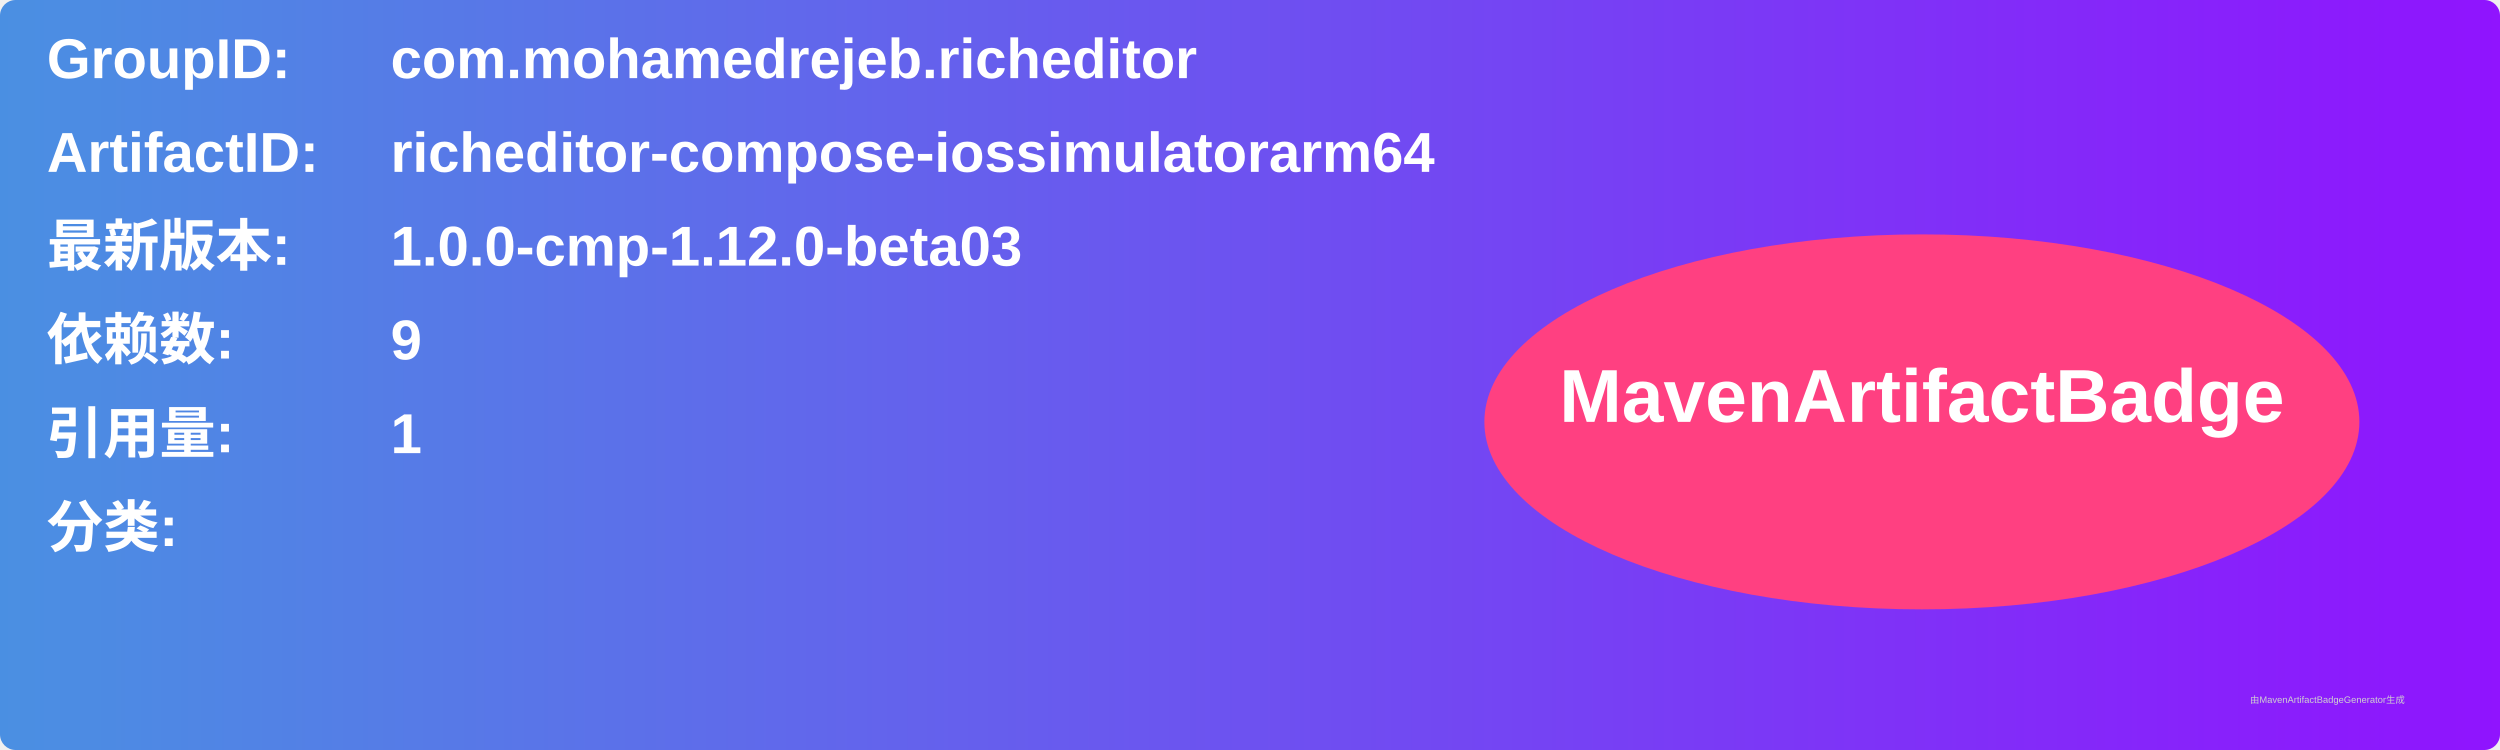
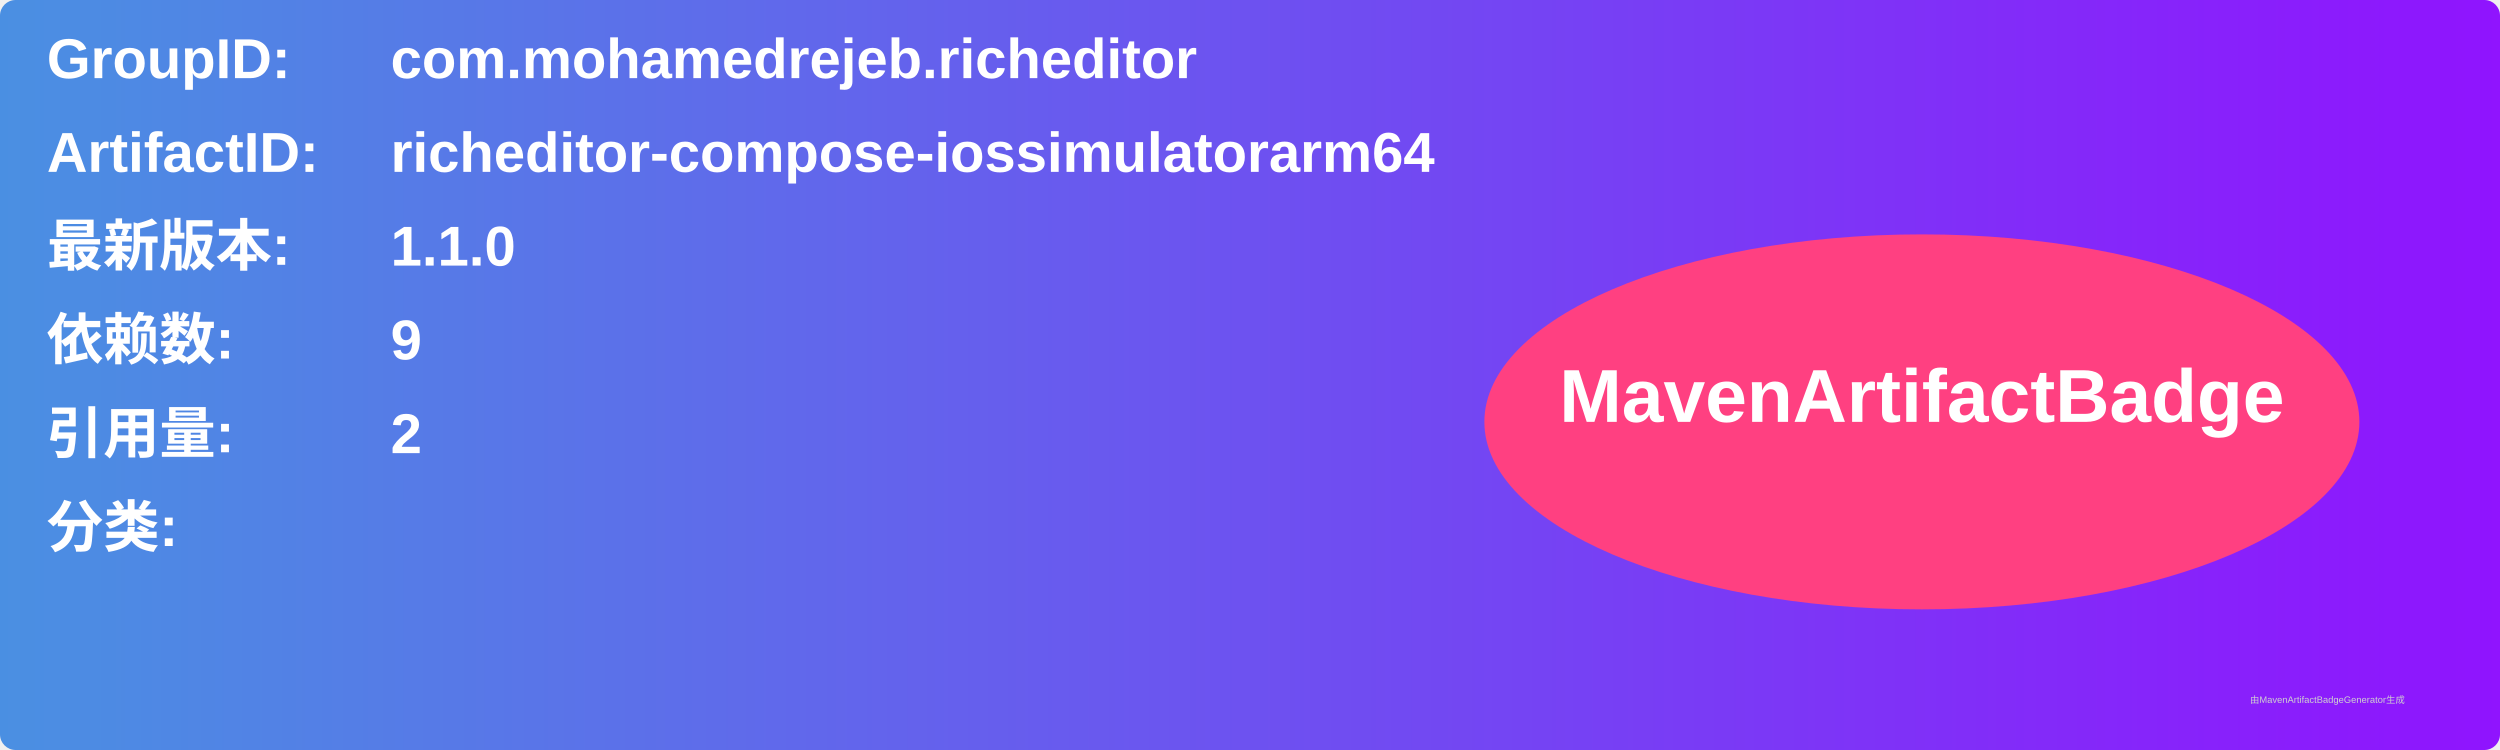
<svg xmlns="http://www.w3.org/2000/svg" width="800" height="240" viewBox="0 0 800 240">
  <linearGradient id="grad" x1="0%" y1="0%" x2="100%" y2="0%">
    <stop offset="0%" stop-color="#4a90e2" />
    <stop offset="100%" stop-color="#9013fe" />
  </linearGradient>
  <rect width="100%" height="100%" rx="5" ry="5" fill="url(#grad)" />
  <g transform="translate(15, 15)">
    <text x="0" y="10" font-family="Arial" font-size="18" fill="white" font-weight="bold" width="260">GroupID:</text>
    <text x="110" y="10" font-family="Arial" font-size="18" fill="white" font-weight="bold" width="460">com.mohamedrejeb.richeditor</text>
    <text x="0" y="40" font-family="Arial" font-size="18" fill="white" font-weight="bold" width="260">ArtifactID:</text>
    <text x="110" y="40" font-family="Arial" font-size="18" fill="white" font-weight="bold" width="460">richeditor-compose-iossimulatorarm64</text>
    <text x="0" y="70" font-family="Arial" font-size="18" fill="white" font-weight="bold">最新版本:</text>
    <text x="110" y="70" font-family="Arial" font-size="18" fill="white" font-weight="bold">
-       <tspan font-weight="bold">1.0.0-cmp-1.12.0-beta03</tspan>
+       <tspan font-weight="bold">1.1.0</tspan>
    </text>
    <text x="0" y="100" font-family="Arial" font-size="18" fill="white" font-weight="bold">依赖数: </text>
    <text x="110" y="100" font-family="Arial" font-size="18" fill="white">
      <tspan font-weight="bold">9</tspan>
    </text>
    <text x="0" y="130" font-family="Arial" font-size="18" fill="white" font-weight="bold">引用量: </text>
    <text x="110" y="130" font-family="Arial" font-size="18" fill="white">
-       <tspan font-weight="bold">1</tspan>
+       <tspan font-weight="bold">2</tspan>
    </text>
    <text x="0" y="160" font-family="Arial" font-size="18" fill="white" font-weight="bold">分类:</text>
    <text x="10" y="190" font-family="Arial" font-size="10" fill="white">
      <tspan font-weight="bold" />
    </text>
    <ellipse cx="600" cy="120" rx="140" ry="60" fill="#ff4081" />
    <text x="600" y="120" text-anchor="middle" font-family="Arial" font-size="24" fill="white" font-weight="bold">MavenArtifactBadge</text>
  </g>
  <text x="720" y="225" font-family="Arial" font-size="3" fill="#d0d0d0">由MavenArtifactBadgeGenerator生成</text>
</svg>
